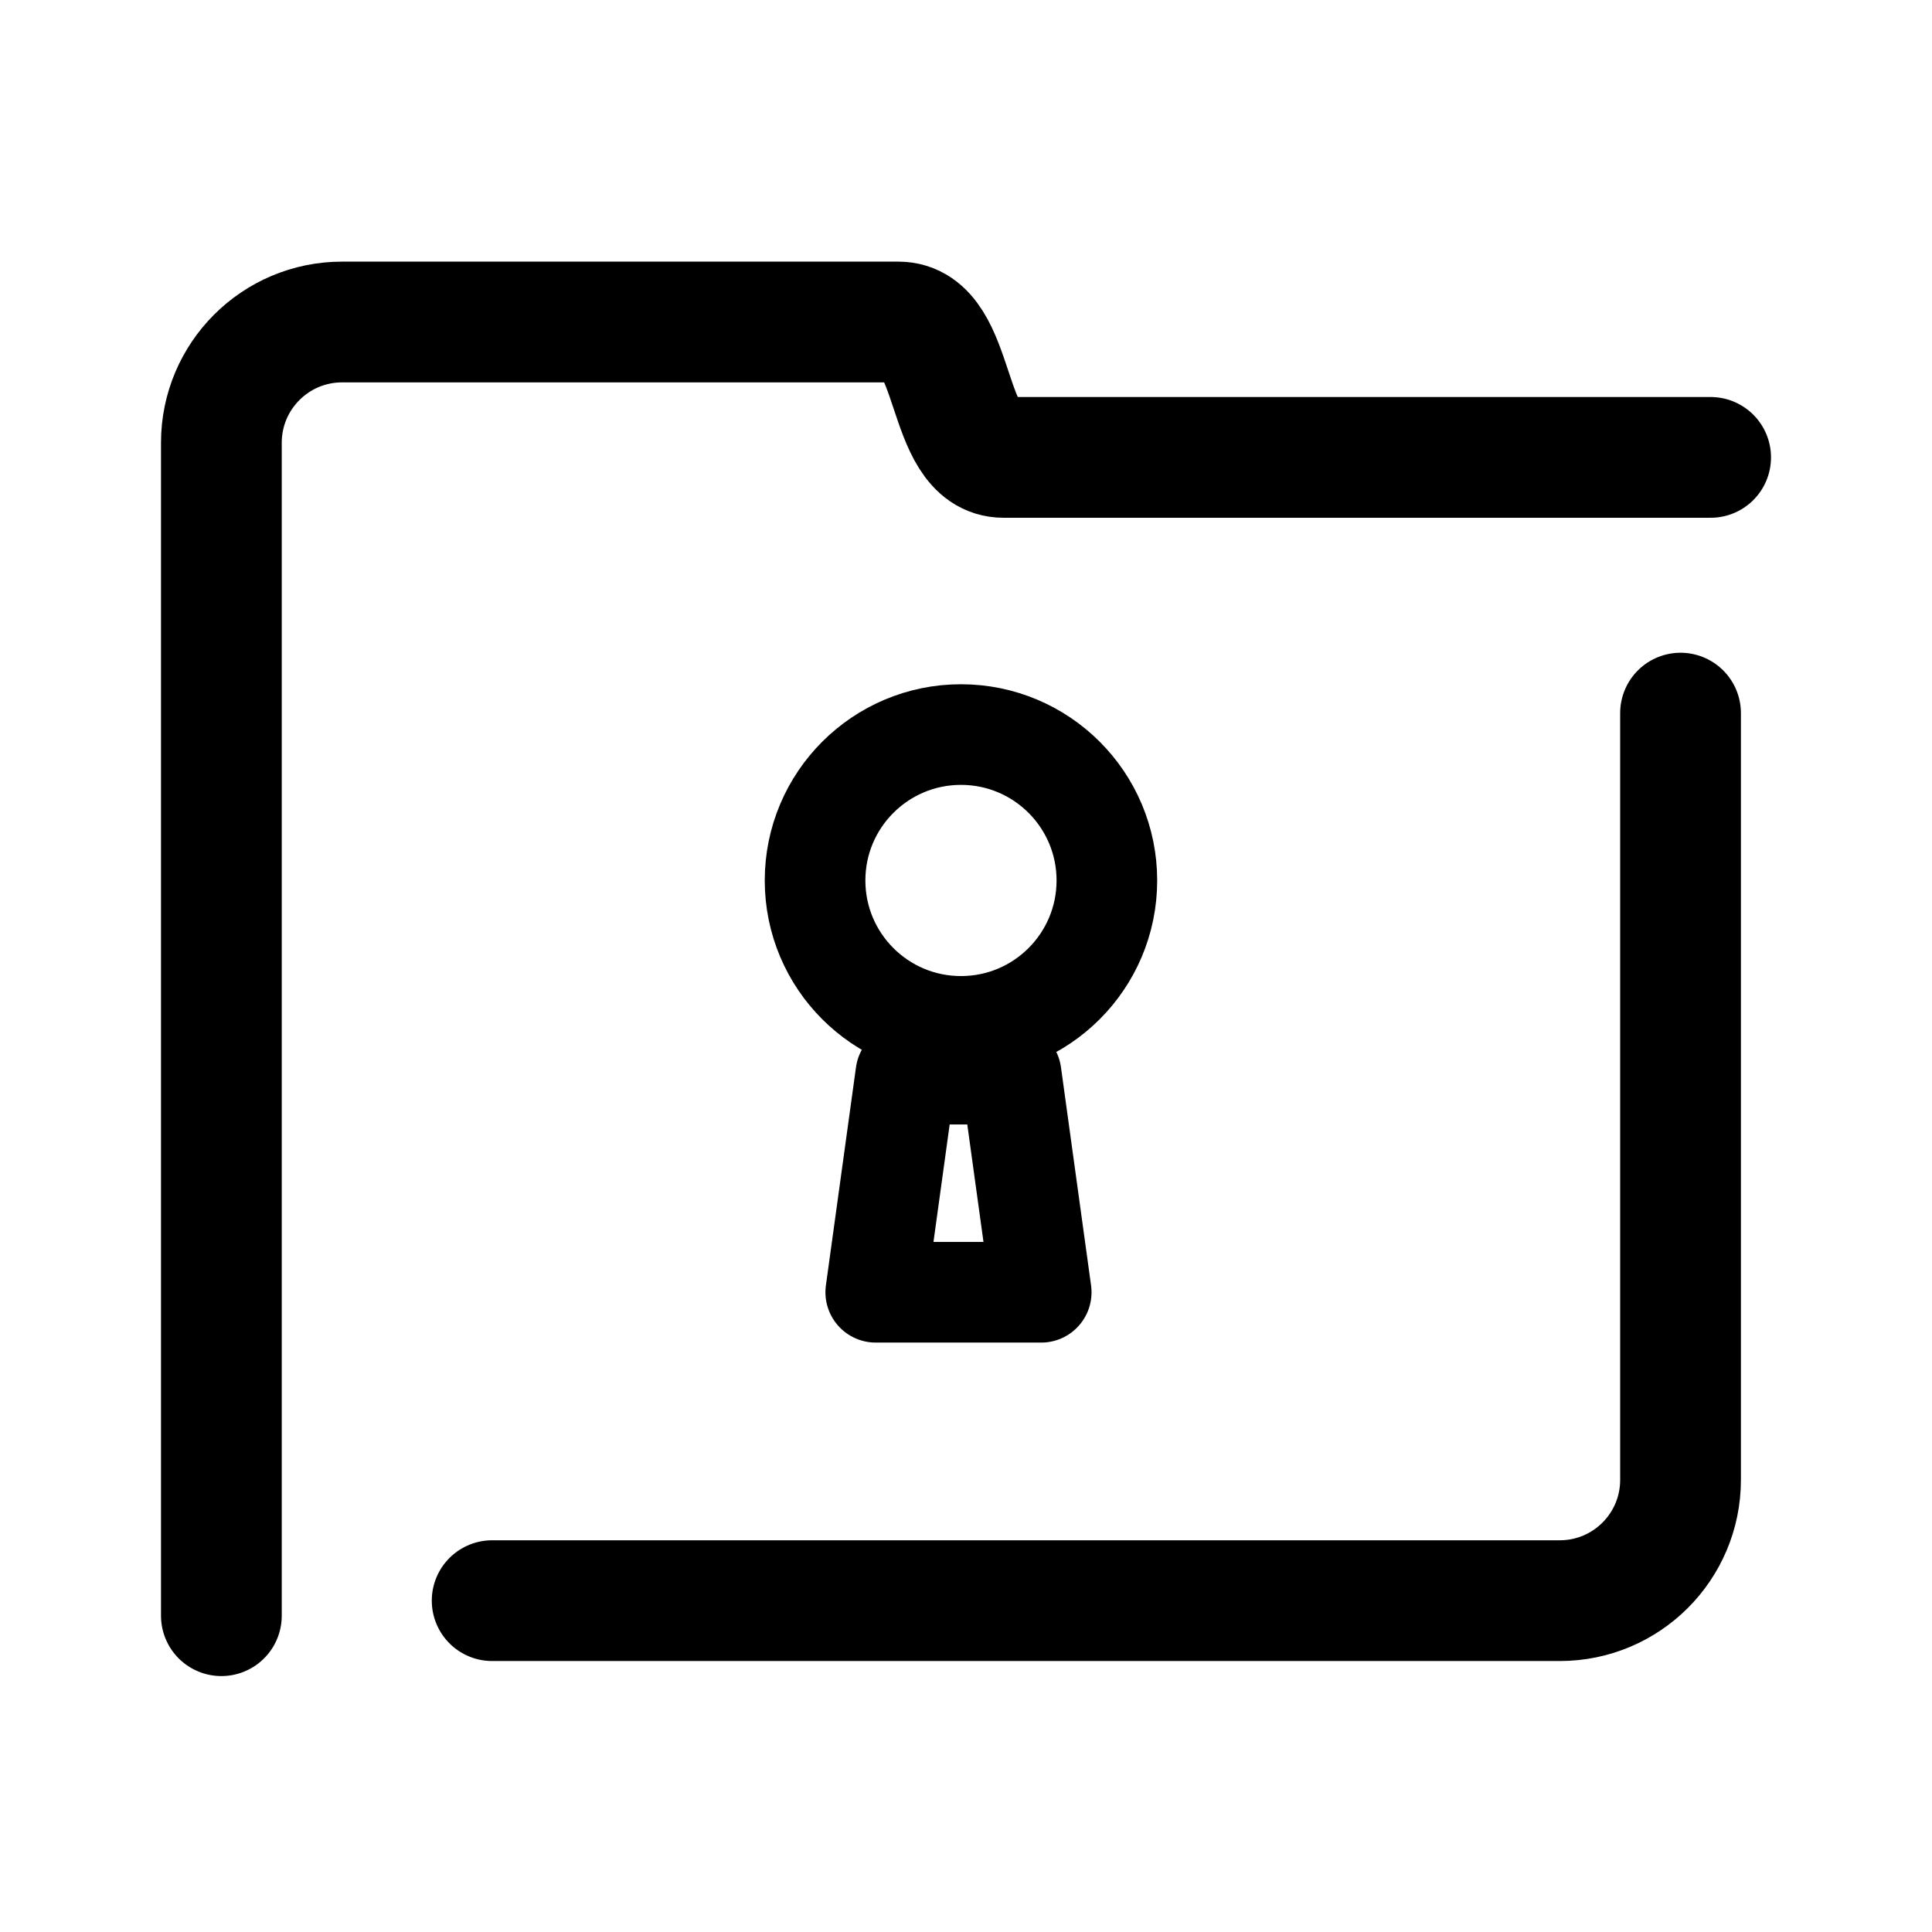
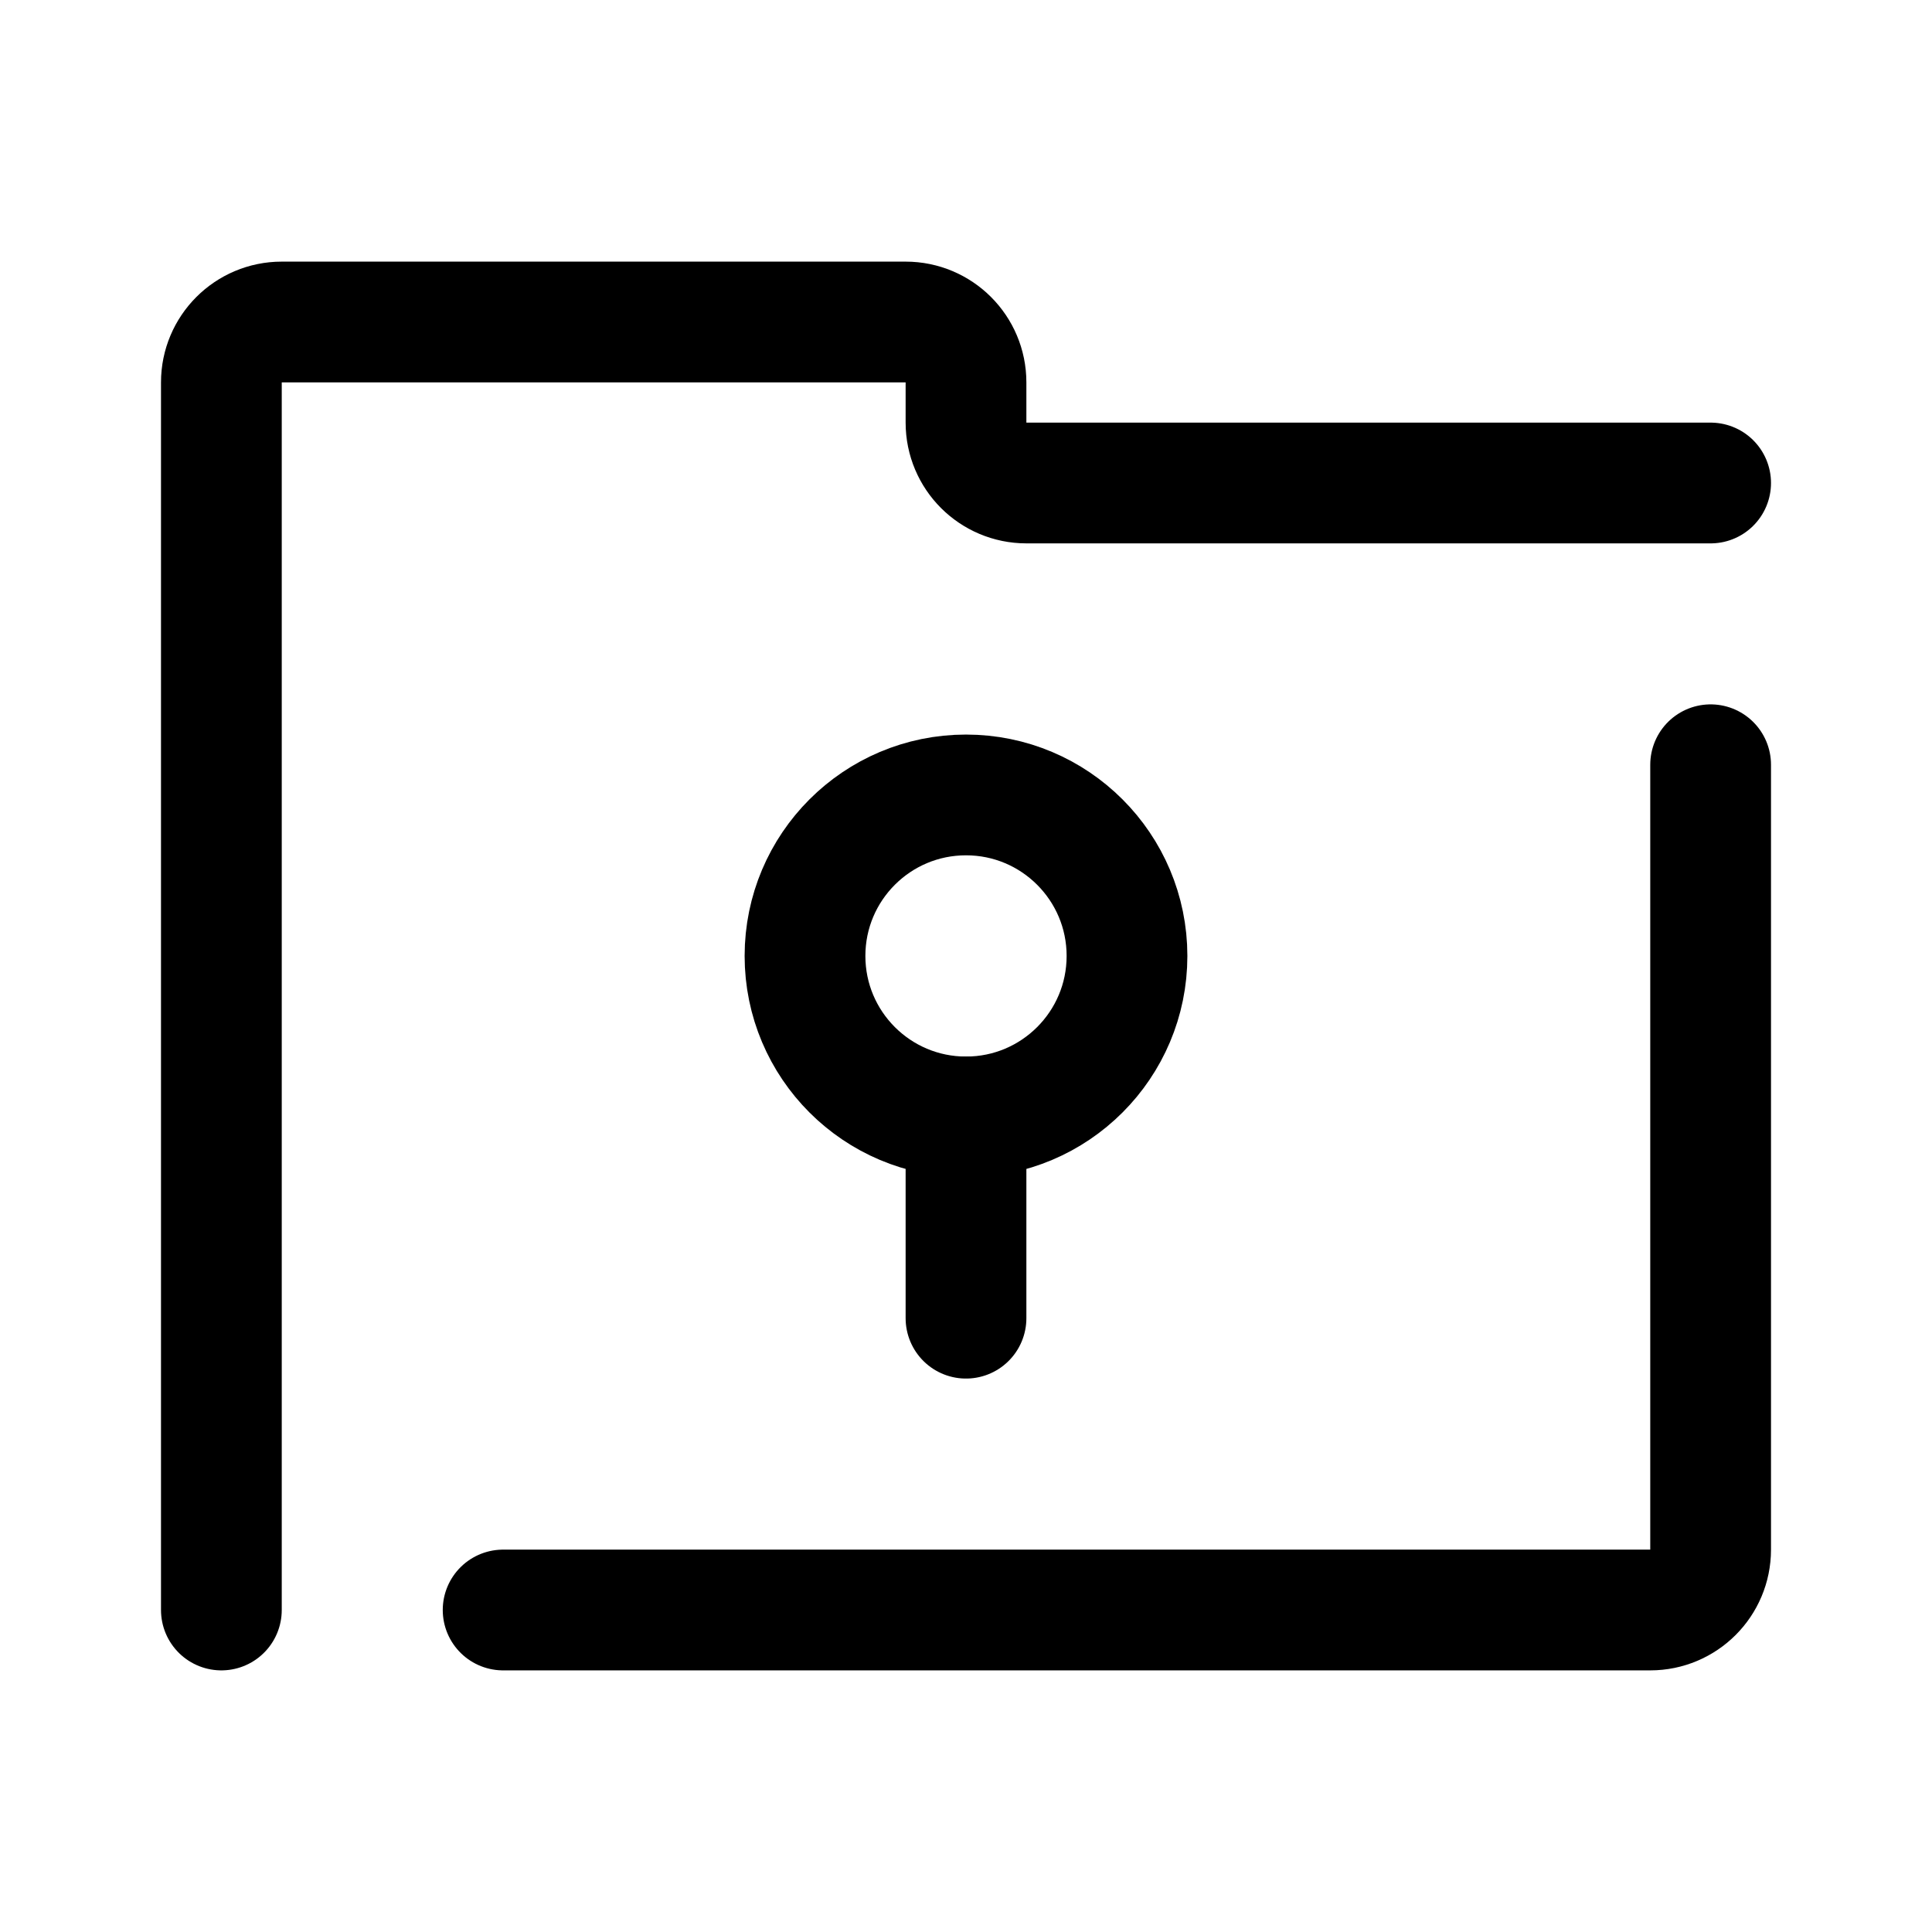
- <svg xmlns="http://www.w3.org/2000/svg" width="192" height="192" fill="none" stroke="#000" stroke-width="10" viewBox="0 0 192 192">
-   <path stroke-linejoin="round" d="m90.02 106.747-2.99 21.677h16.445l-2.99-21.677H90.02z" />
-   <path stroke-linecap="round" stroke-width="12" d="M22 160.566V44a12 12 0 0 1 12-12h55.273c5.98 0 4.485 13.455 10.464 13.455H170m-2.99 25.414v76.202a12 12 0 0 1-12 12H48.91" />
-   <circle cx="95.5" cy="87.5" r="14.5" />
+ <svg xmlns="http://www.w3.org/2000/svg" width="192" height="192" viewBox="0 0 192 192" fill="none">
+   <path d="M96 111v20m-74 29V38a6 6 0 0 1 6-6h62a6 6 0 0 1 6 6v4a6 6 0 0 0 6 6h68M50 160h114a6 6 0 0 0 6-6V76" stroke="#000" stroke-width="12" stroke-linecap="round" stroke-linejoin="round" />
+   <circle cx="96" cy="95" r="16" stroke="#000" stroke-width="12" stroke-linecap="round" stroke-linejoin="round" />
</svg>
